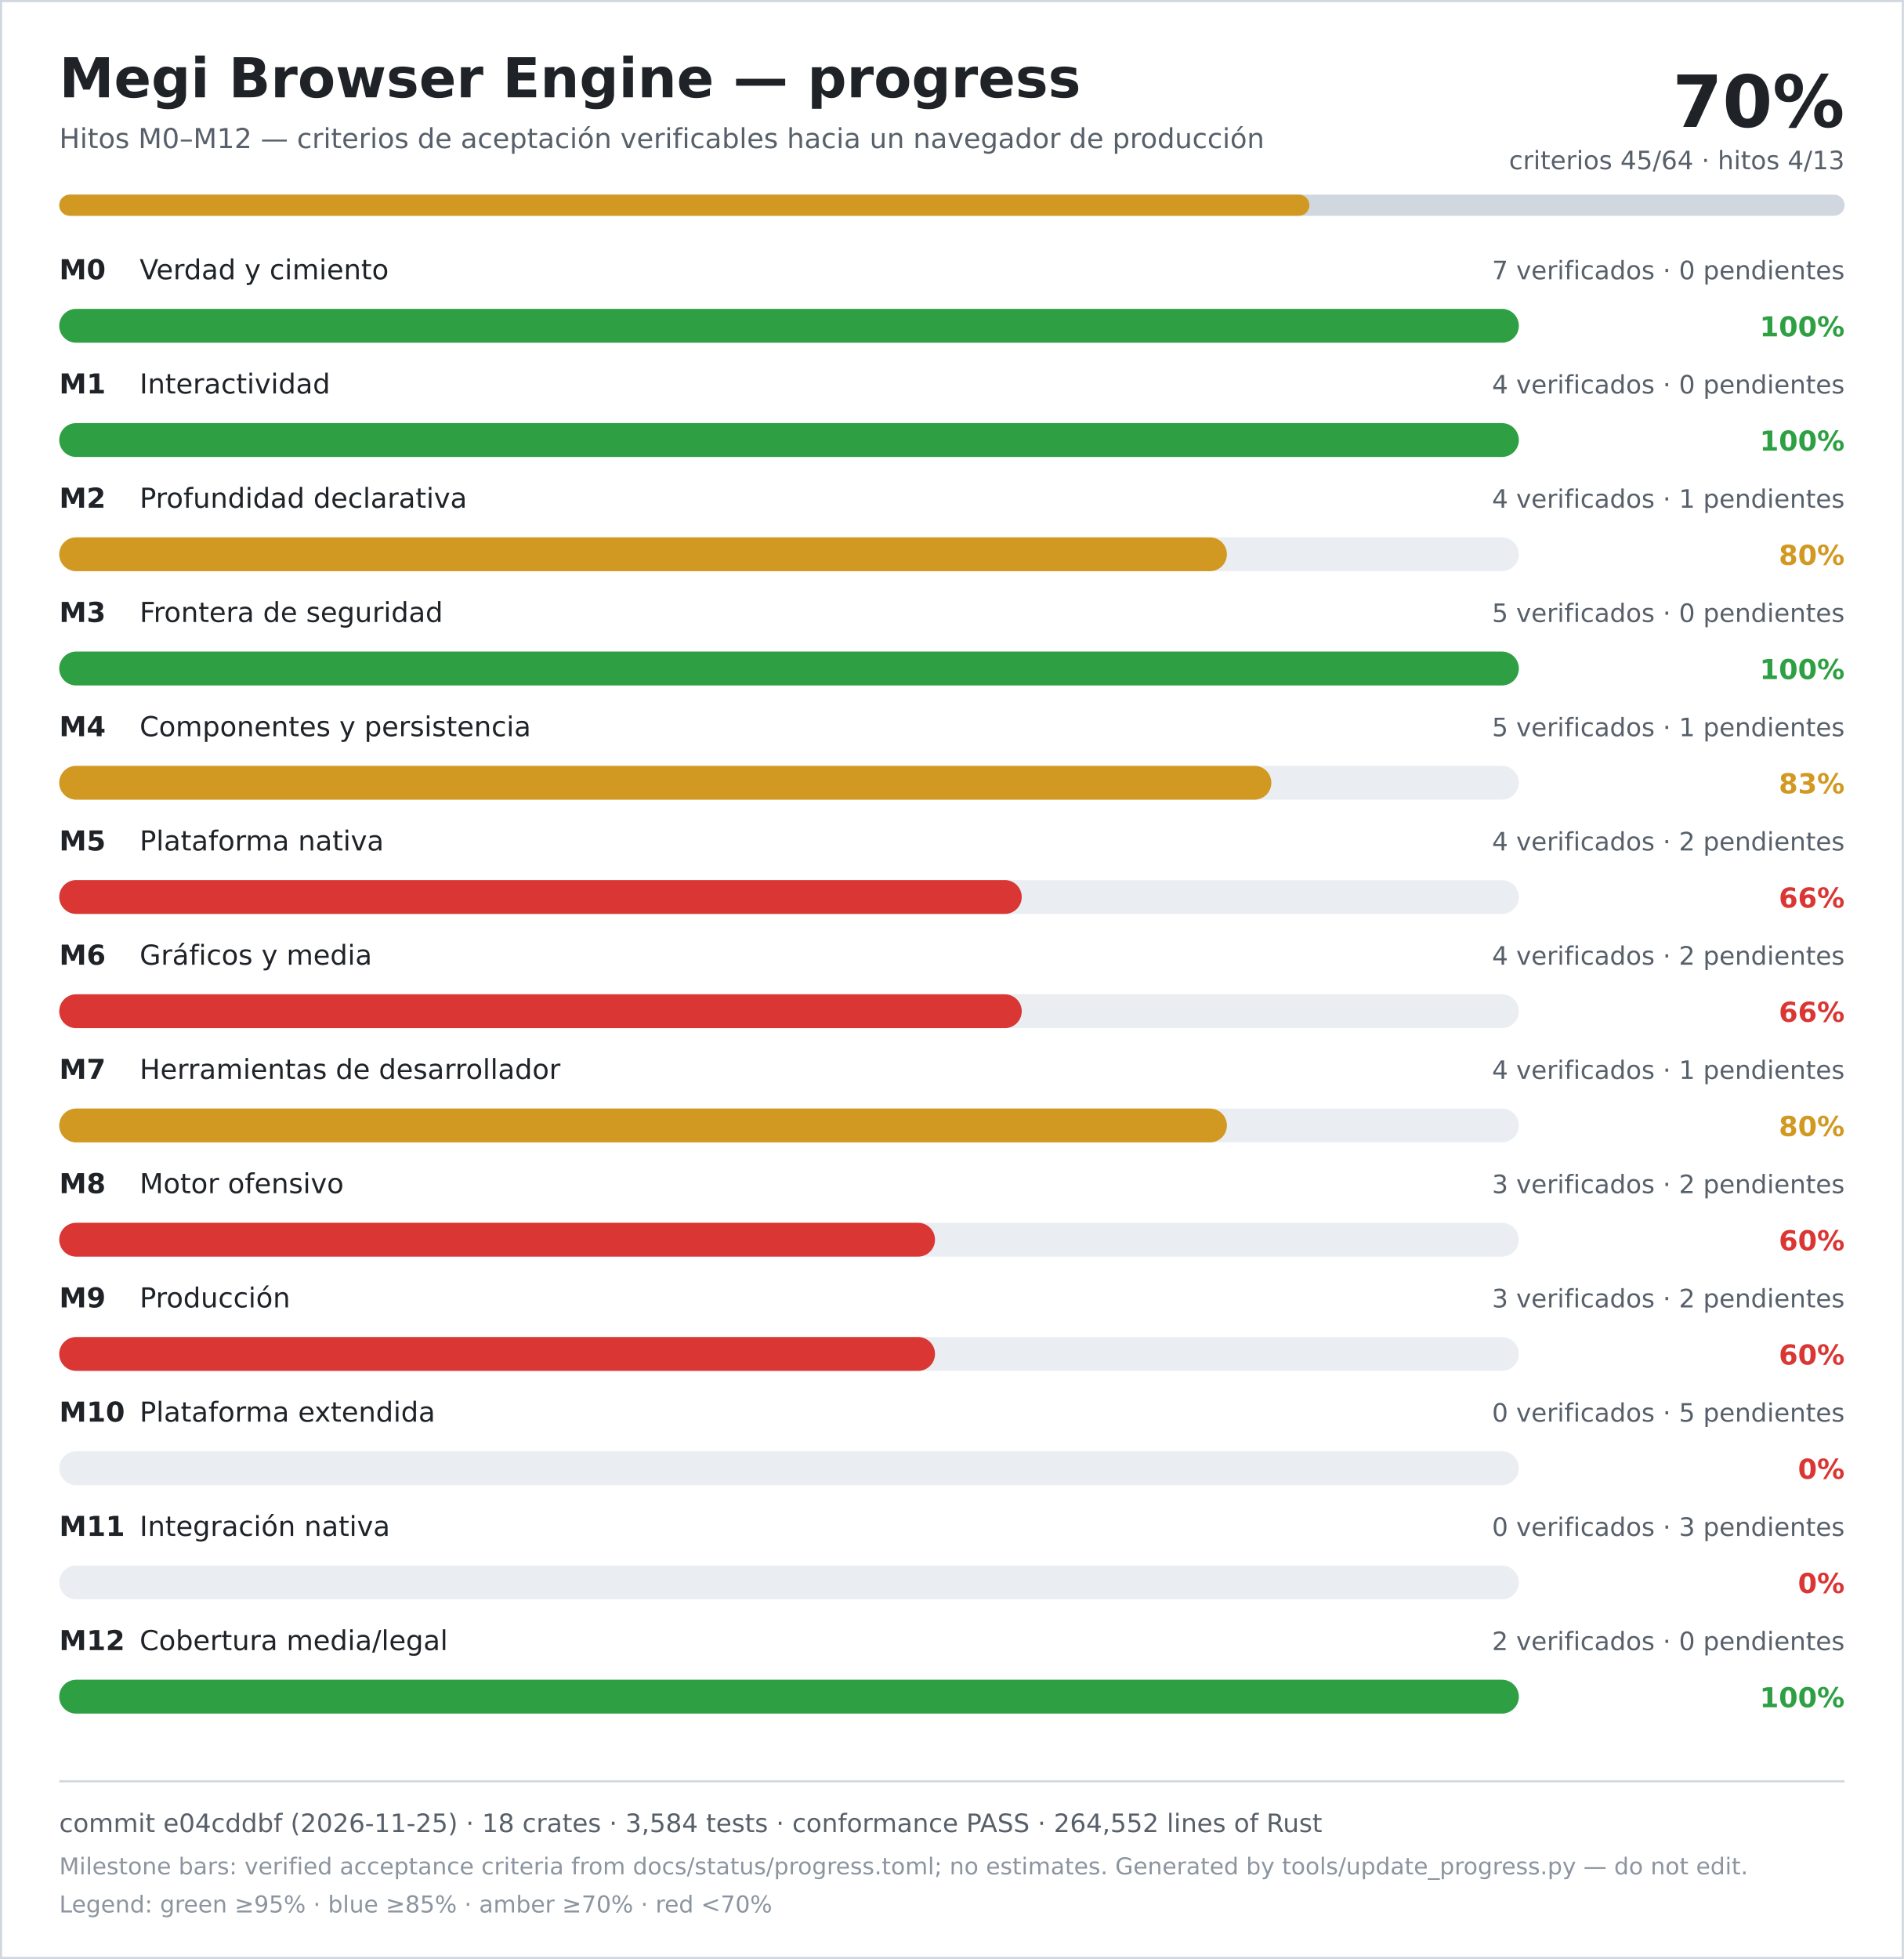
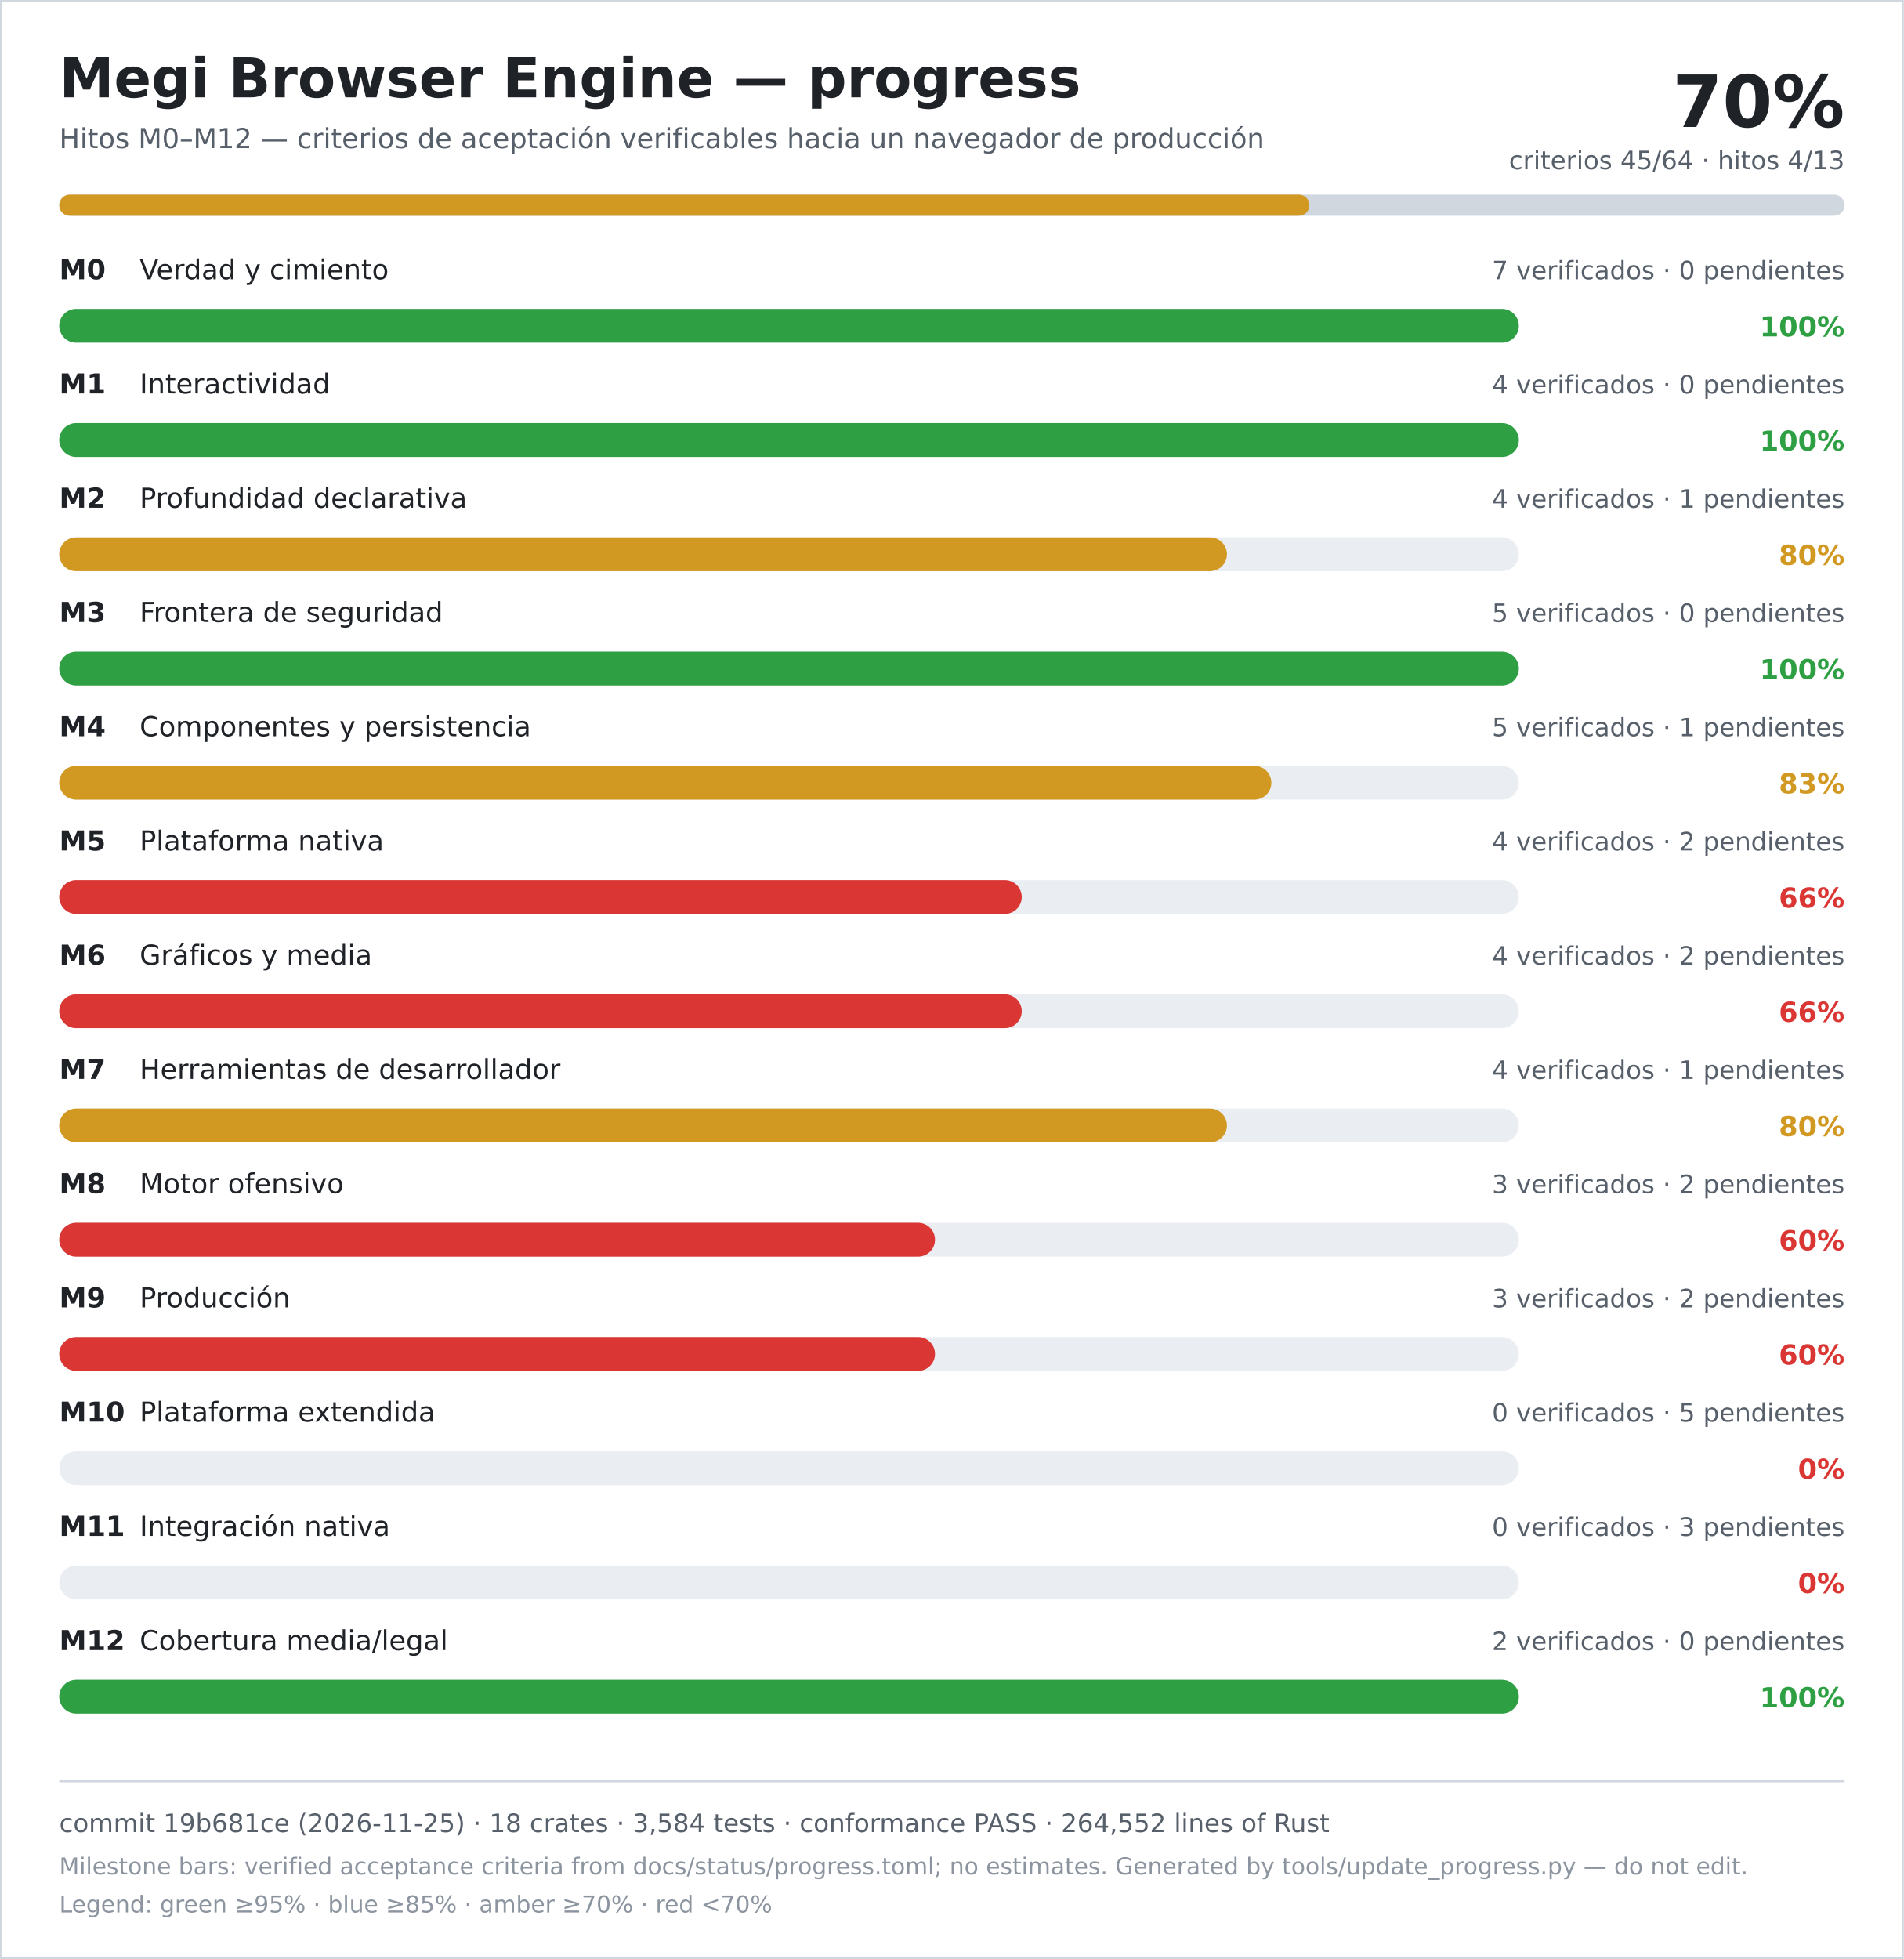
<svg xmlns="http://www.w3.org/2000/svg" width="900" height="926" viewBox="0 0 900 926" role="img" aria-labelledby="title desc">
  <rect width="900" height="926" fill="#ffffff" />
  <rect x="0.5" y="0.5" width="899" height="925" fill="none" stroke="#d0d7de" />
  <text x="28" y="46" font-family="DejaVu Sans, Verdana, sans-serif" font-size="26" font-weight="700" fill="#1f2328">Megi Browser Engine — progress</text>
  <text x="28" y="70" font-family="DejaVu Sans, Verdana, sans-serif" font-size="13" fill="#57606a">Hitos M0–M12 — criterios de aceptación verificables hacia un navegador de producción</text>
  <text x="872" y="60" text-anchor="end" font-family="DejaVu Sans, Verdana, sans-serif" font-size="34" font-weight="700" fill="#1f2328">70%</text>
  <text x="872" y="80" text-anchor="end" font-family="DejaVu Sans, Verdana, sans-serif" font-size="12" fill="#57606a">criterios 45/64 · hitos 4/13</text>
  <rect x="28" y="92" width="844" height="10" rx="5" fill="#d0d7de" />
  <rect x="28" y="92" width="591" height="10" rx="5" fill="#d29922" />
  <text x="28" y="132" font-family="DejaVu Sans, Verdana, sans-serif" font-size="13" font-weight="700" fill="#1f2328">M0</text>
  <text x="66" y="132" font-family="DejaVu Sans, Verdana, sans-serif" font-size="13" fill="#1f2328">Verdad y cimiento</text>
  <text x="872" y="132" text-anchor="end" font-family="DejaVu Sans, Verdana, sans-serif" font-size="12" fill="#57606a">7 verificados · 0 pendientes</text>
  <rect x="28" y="146" width="690" height="16" rx="8" fill="#eaeef2" />
  <rect x="28" y="146" width="690" height="16" rx="8" fill="#2ea043" />
  <text x="872" y="159" text-anchor="end" font-family="DejaVu Sans, Verdana, sans-serif" font-size="13" font-weight="700" fill="#2ea043">100%</text>
  <text x="28" y="186" font-family="DejaVu Sans, Verdana, sans-serif" font-size="13" font-weight="700" fill="#1f2328">M1</text>
  <text x="66" y="186" font-family="DejaVu Sans, Verdana, sans-serif" font-size="13" fill="#1f2328">Interactividad</text>
  <text x="872" y="186" text-anchor="end" font-family="DejaVu Sans, Verdana, sans-serif" font-size="12" fill="#57606a">4 verificados · 0 pendientes</text>
  <rect x="28" y="200" width="690" height="16" rx="8" fill="#eaeef2" />
  <rect x="28" y="200" width="690" height="16" rx="8" fill="#2ea043" />
  <text x="872" y="213" text-anchor="end" font-family="DejaVu Sans, Verdana, sans-serif" font-size="13" font-weight="700" fill="#2ea043">100%</text>
  <text x="28" y="240" font-family="DejaVu Sans, Verdana, sans-serif" font-size="13" font-weight="700" fill="#1f2328">M2</text>
  <text x="66" y="240" font-family="DejaVu Sans, Verdana, sans-serif" font-size="13" fill="#1f2328">Profundidad declarativa</text>
  <text x="872" y="240" text-anchor="end" font-family="DejaVu Sans, Verdana, sans-serif" font-size="12" fill="#57606a">4 verificados · 1 pendientes</text>
  <rect x="28" y="254" width="690" height="16" rx="8" fill="#eaeef2" />
  <rect x="28" y="254" width="552" height="16" rx="8" fill="#d29922" />
  <text x="872" y="267" text-anchor="end" font-family="DejaVu Sans, Verdana, sans-serif" font-size="13" font-weight="700" fill="#d29922">80%</text>
  <text x="28" y="294" font-family="DejaVu Sans, Verdana, sans-serif" font-size="13" font-weight="700" fill="#1f2328">M3</text>
  <text x="66" y="294" font-family="DejaVu Sans, Verdana, sans-serif" font-size="13" fill="#1f2328">Frontera de seguridad</text>
  <text x="872" y="294" text-anchor="end" font-family="DejaVu Sans, Verdana, sans-serif" font-size="12" fill="#57606a">5 verificados · 0 pendientes</text>
  <rect x="28" y="308" width="690" height="16" rx="8" fill="#eaeef2" />
  <rect x="28" y="308" width="690" height="16" rx="8" fill="#2ea043" />
  <text x="872" y="321" text-anchor="end" font-family="DejaVu Sans, Verdana, sans-serif" font-size="13" font-weight="700" fill="#2ea043">100%</text>
  <text x="28" y="348" font-family="DejaVu Sans, Verdana, sans-serif" font-size="13" font-weight="700" fill="#1f2328">M4</text>
  <text x="66" y="348" font-family="DejaVu Sans, Verdana, sans-serif" font-size="13" fill="#1f2328">Componentes y persistencia</text>
  <text x="872" y="348" text-anchor="end" font-family="DejaVu Sans, Verdana, sans-serif" font-size="12" fill="#57606a">5 verificados · 1 pendientes</text>
  <rect x="28" y="362" width="690" height="16" rx="8" fill="#eaeef2" />
  <rect x="28" y="362" width="573" height="16" rx="8" fill="#d29922" />
  <text x="872" y="375" text-anchor="end" font-family="DejaVu Sans, Verdana, sans-serif" font-size="13" font-weight="700" fill="#d29922">83%</text>
  <text x="28" y="402" font-family="DejaVu Sans, Verdana, sans-serif" font-size="13" font-weight="700" fill="#1f2328">M5</text>
  <text x="66" y="402" font-family="DejaVu Sans, Verdana, sans-serif" font-size="13" fill="#1f2328">Plataforma nativa</text>
  <text x="872" y="402" text-anchor="end" font-family="DejaVu Sans, Verdana, sans-serif" font-size="12" fill="#57606a">4 verificados · 2 pendientes</text>
  <rect x="28" y="416" width="690" height="16" rx="8" fill="#eaeef2" />
  <rect x="28" y="416" width="455" height="16" rx="8" fill="#da3633" />
  <text x="872" y="429" text-anchor="end" font-family="DejaVu Sans, Verdana, sans-serif" font-size="13" font-weight="700" fill="#da3633">66%</text>
  <text x="28" y="456" font-family="DejaVu Sans, Verdana, sans-serif" font-size="13" font-weight="700" fill="#1f2328">M6</text>
  <text x="66" y="456" font-family="DejaVu Sans, Verdana, sans-serif" font-size="13" fill="#1f2328">Gráficos y media</text>
  <text x="872" y="456" text-anchor="end" font-family="DejaVu Sans, Verdana, sans-serif" font-size="12" fill="#57606a">4 verificados · 2 pendientes</text>
  <rect x="28" y="470" width="690" height="16" rx="8" fill="#eaeef2" />
  <rect x="28" y="470" width="455" height="16" rx="8" fill="#da3633" />
  <text x="872" y="483" text-anchor="end" font-family="DejaVu Sans, Verdana, sans-serif" font-size="13" font-weight="700" fill="#da3633">66%</text>
  <text x="28" y="510" font-family="DejaVu Sans, Verdana, sans-serif" font-size="13" font-weight="700" fill="#1f2328">M7</text>
  <text x="66" y="510" font-family="DejaVu Sans, Verdana, sans-serif" font-size="13" fill="#1f2328">Herramientas de desarrollador</text>
  <text x="872" y="510" text-anchor="end" font-family="DejaVu Sans, Verdana, sans-serif" font-size="12" fill="#57606a">4 verificados · 1 pendientes</text>
  <rect x="28" y="524" width="690" height="16" rx="8" fill="#eaeef2" />
  <rect x="28" y="524" width="552" height="16" rx="8" fill="#d29922" />
  <text x="872" y="537" text-anchor="end" font-family="DejaVu Sans, Verdana, sans-serif" font-size="13" font-weight="700" fill="#d29922">80%</text>
  <text x="28" y="564" font-family="DejaVu Sans, Verdana, sans-serif" font-size="13" font-weight="700" fill="#1f2328">M8</text>
  <text x="66" y="564" font-family="DejaVu Sans, Verdana, sans-serif" font-size="13" fill="#1f2328">Motor ofensivo</text>
  <text x="872" y="564" text-anchor="end" font-family="DejaVu Sans, Verdana, sans-serif" font-size="12" fill="#57606a">3 verificados · 2 pendientes</text>
  <rect x="28" y="578" width="690" height="16" rx="8" fill="#eaeef2" />
  <rect x="28" y="578" width="414" height="16" rx="8" fill="#da3633" />
  <text x="872" y="591" text-anchor="end" font-family="DejaVu Sans, Verdana, sans-serif" font-size="13" font-weight="700" fill="#da3633">60%</text>
  <text x="28" y="618" font-family="DejaVu Sans, Verdana, sans-serif" font-size="13" font-weight="700" fill="#1f2328">M9</text>
  <text x="66" y="618" font-family="DejaVu Sans, Verdana, sans-serif" font-size="13" fill="#1f2328">Producción</text>
  <text x="872" y="618" text-anchor="end" font-family="DejaVu Sans, Verdana, sans-serif" font-size="12" fill="#57606a">3 verificados · 2 pendientes</text>
  <rect x="28" y="632" width="690" height="16" rx="8" fill="#eaeef2" />
  <rect x="28" y="632" width="414" height="16" rx="8" fill="#da3633" />
  <text x="872" y="645" text-anchor="end" font-family="DejaVu Sans, Verdana, sans-serif" font-size="13" font-weight="700" fill="#da3633">60%</text>
  <text x="28" y="672" font-family="DejaVu Sans, Verdana, sans-serif" font-size="13" font-weight="700" fill="#1f2328">M10</text>
  <text x="66" y="672" font-family="DejaVu Sans, Verdana, sans-serif" font-size="13" fill="#1f2328">Plataforma extendida</text>
  <text x="872" y="672" text-anchor="end" font-family="DejaVu Sans, Verdana, sans-serif" font-size="12" fill="#57606a">0 verificados · 5 pendientes</text>
  <rect x="28" y="686" width="690" height="16" rx="8" fill="#eaeef2" />
  <rect x="28" y="686" width="0" height="16" rx="8" fill="#da3633" />
  <text x="872" y="699" text-anchor="end" font-family="DejaVu Sans, Verdana, sans-serif" font-size="13" font-weight="700" fill="#da3633">0%</text>
  <text x="28" y="726" font-family="DejaVu Sans, Verdana, sans-serif" font-size="13" font-weight="700" fill="#1f2328">M11</text>
  <text x="66" y="726" font-family="DejaVu Sans, Verdana, sans-serif" font-size="13" fill="#1f2328">Integración nativa</text>
  <text x="872" y="726" text-anchor="end" font-family="DejaVu Sans, Verdana, sans-serif" font-size="12" fill="#57606a">0 verificados · 3 pendientes</text>
  <rect x="28" y="740" width="690" height="16" rx="8" fill="#eaeef2" />
  <rect x="28" y="740" width="0" height="16" rx="8" fill="#da3633" />
  <text x="872" y="753" text-anchor="end" font-family="DejaVu Sans, Verdana, sans-serif" font-size="13" font-weight="700" fill="#da3633">0%</text>
  <text x="28" y="780" font-family="DejaVu Sans, Verdana, sans-serif" font-size="13" font-weight="700" fill="#1f2328">M12</text>
  <text x="66" y="780" font-family="DejaVu Sans, Verdana, sans-serif" font-size="13" fill="#1f2328">Cobertura media/legal</text>
  <text x="872" y="780" text-anchor="end" font-family="DejaVu Sans, Verdana, sans-serif" font-size="12" fill="#57606a">2 verificados · 0 pendientes</text>
  <rect x="28" y="794" width="690" height="16" rx="8" fill="#eaeef2" />
  <rect x="28" y="794" width="690" height="16" rx="8" fill="#2ea043" />
  <text x="872" y="807" text-anchor="end" font-family="DejaVu Sans, Verdana, sans-serif" font-size="13" font-weight="700" fill="#2ea043">100%</text>
  <line x1="28" y1="842" x2="872" y2="842" stroke="#d0d7de" />
-   <text x="28" y="866" font-family="DejaVu Sans, Verdana, sans-serif" font-size="12" fill="#57606a">commit e04cddbf (2026-11-25) · 18 crates · 3,584 tests · conformance PASS · 264,552 lines of Rust</text>
+   <text x="28" y="866" font-family="DejaVu Sans, Verdana, sans-serif" font-size="12" fill="#57606a">commit 19b681ce (2026-11-25) · 18 crates · 3,584 tests · conformance PASS · 264,552 lines of Rust</text>
  <text x="28" y="886" font-family="DejaVu Sans, Verdana, sans-serif" font-size="11" fill="#8c959f">Milestone bars: verified acceptance criteria from docs/status/progress.toml; no estimates. Generated by tools/update_progress.py — do not edit.</text>
  <text x="28" y="904" font-family="DejaVu Sans, Verdana, sans-serif" font-size="11" fill="#8c959f">Legend: green ≥95% · blue ≥85% · amber ≥70% · red &lt;70%</text>
</svg>
